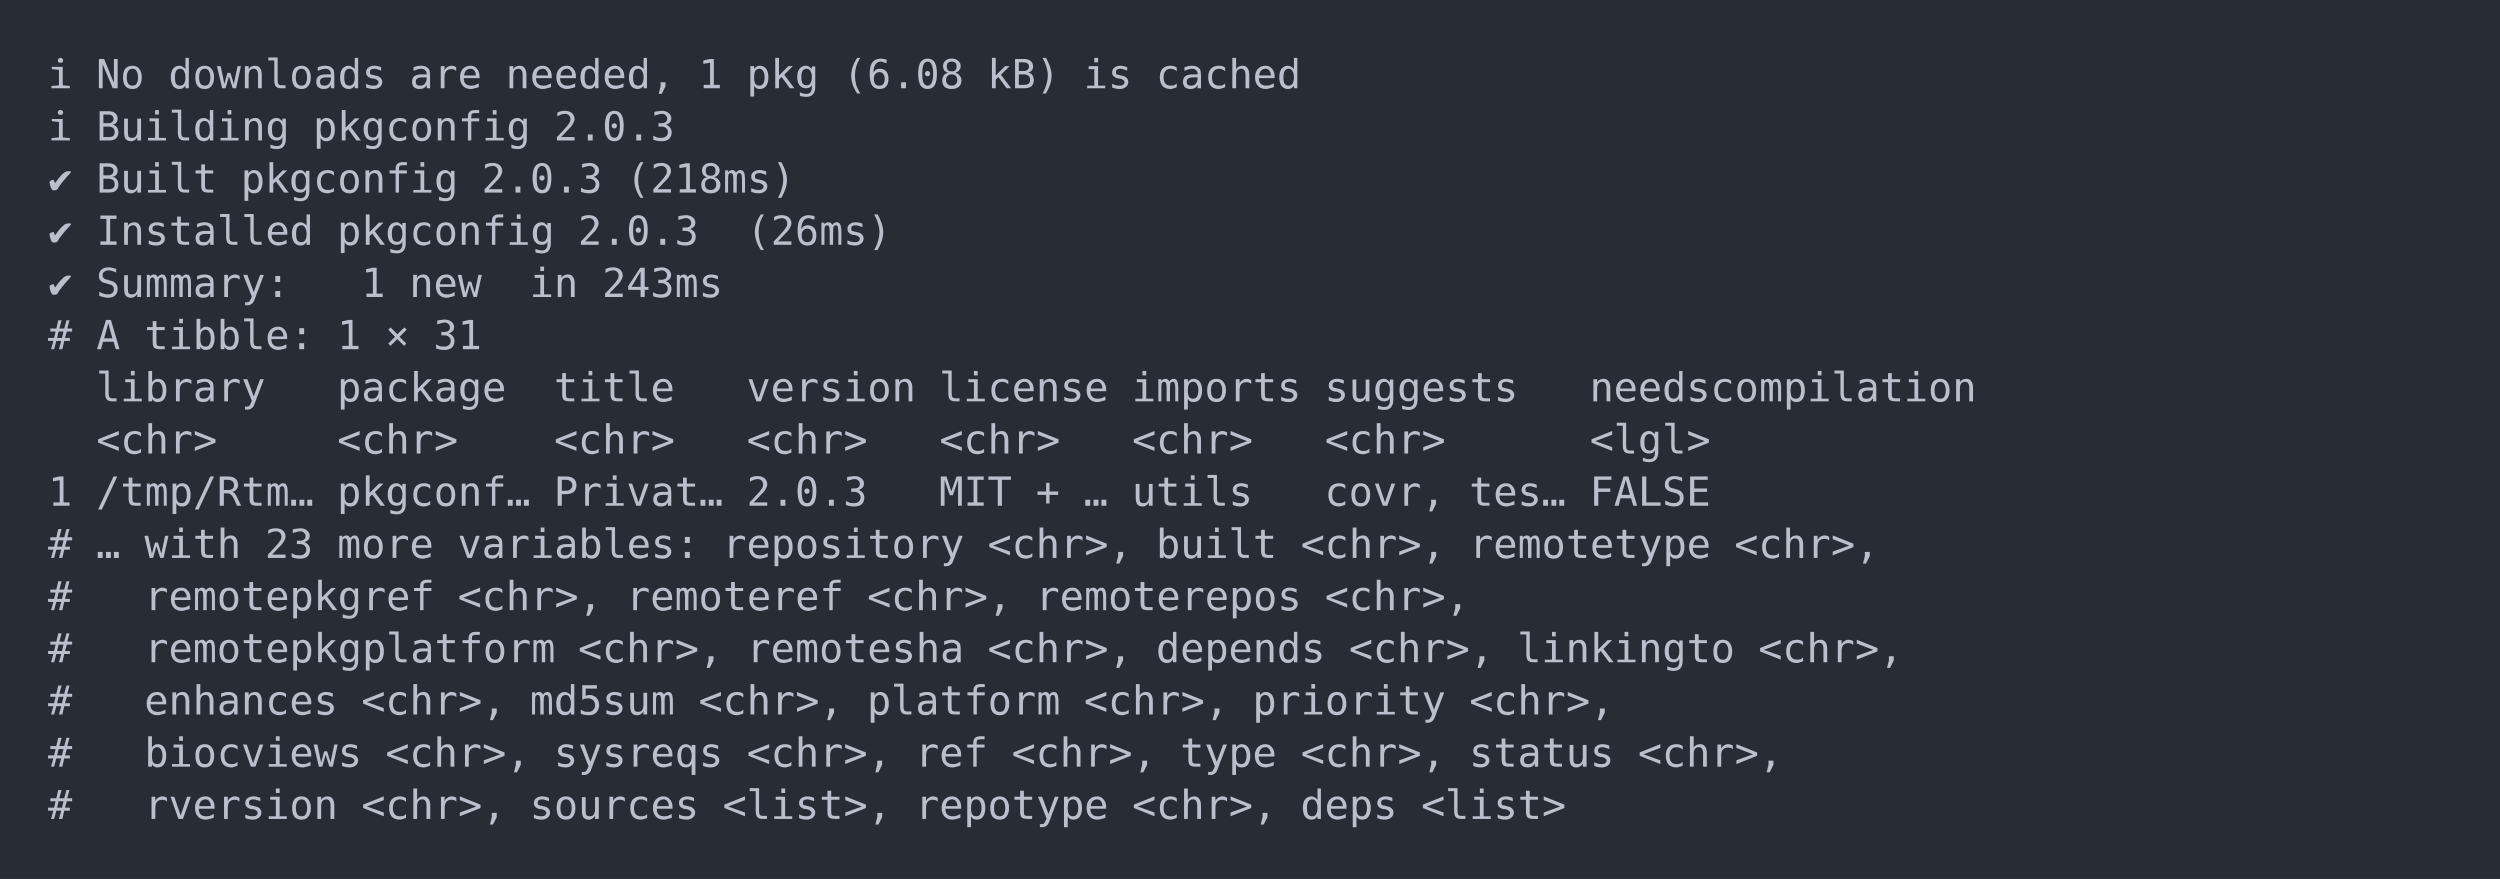
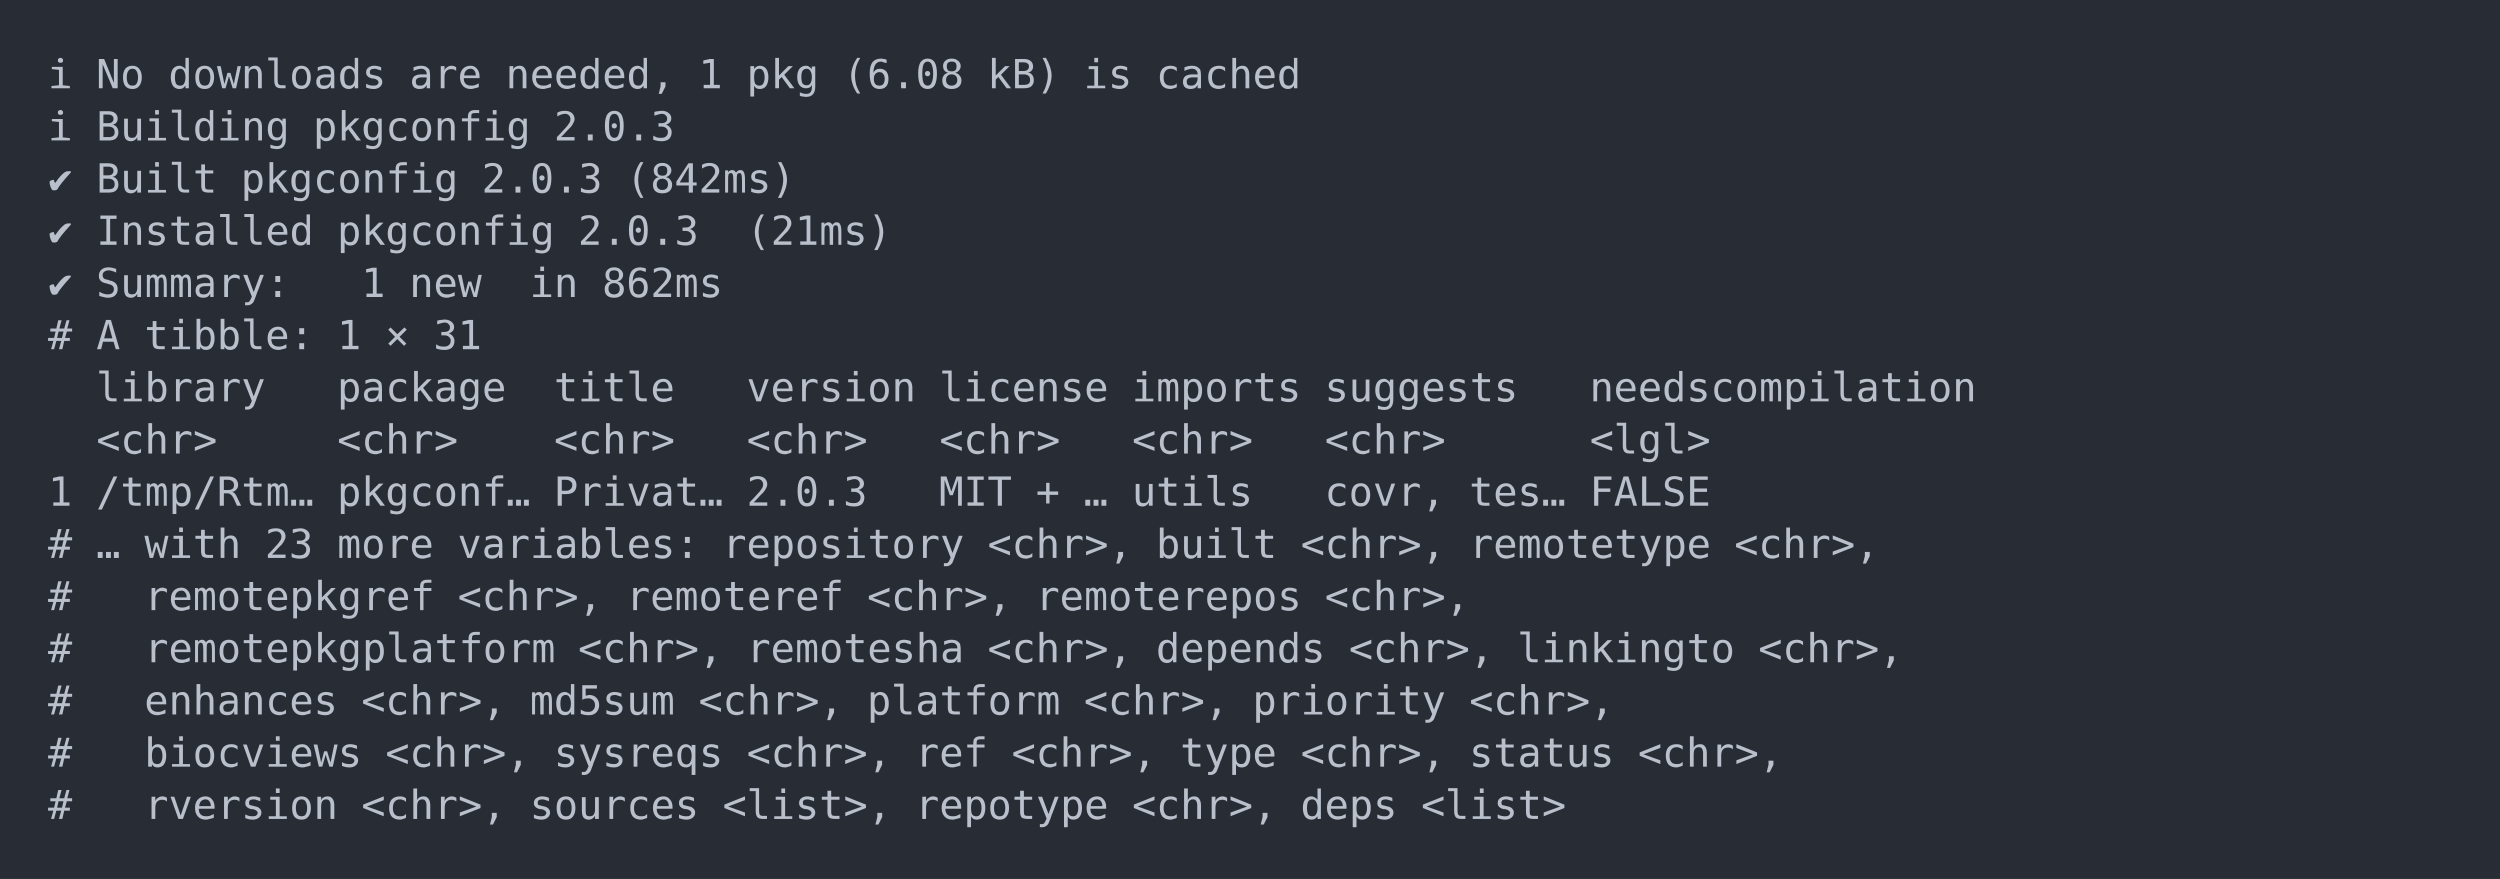
<svg xmlns="http://www.w3.org/2000/svg" xmlns:xlink="http://www.w3.org/1999/xlink" width="1040" height="365.65">
  <rect width="1040" height="365.65" rx="0" ry="0" class="a" />
  <svg height="325.65" viewBox="0 0 100 32.565" width="1000" x="20" y="20">
    <style>.a{fill:rgb(40,45,53)}.b{font-family:'Fira Code',Monaco,Consolas,Menlo,'Bitstream Vera Sans Mono','Powerline Symbols',monospace}.c{fill:transparent}.d{fill:rgb(185,192,203);white-space:pre}</style>
    <g font-family="'Fira Code',Monaco,Consolas,Menlo,'Bitstream Vera Sans Mono','Powerline Symbols',monospace" font-size="1.67" class="b">
      <defs>
        <symbol id="a">
          <rect height="16" width="100" x="0" y="0" class="c" />
        </symbol>
      </defs>
      <rect height="32.565" width="100" class="a" />
      <svg x="0" y="0" width="100">
        <svg x="0">
          <use xlink:href="#a" />
          <text x="0" y="1.67" class="d">ℹ</text>
          <text x="2.004" y="1.67" class="d">No</text>
          <text x="5.01" y="1.67" class="d">downloads</text>
          <text x="15.03" y="1.67" class="d">are</text>
          <text x="19.038" y="1.67" class="d">needed,</text>
          <text x="27.054" y="1.67" class="d">1</text>
          <text x="29.058" y="1.67" class="d">pkg</text>
          <text x="33.066" y="1.67" class="d">(6.08</text>
          <text x="39.078" y="1.67" class="d">kB)</text>
          <text x="43.086" y="1.67" class="d">is</text>
          <text x="46.092" y="1.67" class="d">cached</text>
          <text x="0" y="3.841" class="d">ℹ</text>
          <text x="2.004" y="3.841" class="d">Building</text>
          <text x="11.022" y="3.841" class="d">pkgconfig</text>
          <text x="21.042" y="3.841" class="d">2.0.3</text>
          <text x="0" y="6.012" class="d">✔</text>
          <text x="2.004" y="6.012" class="d">Built</text>
          <text x="8.016" y="6.012" class="d">pkgconfig</text>
          <text x="18.036" y="6.012" class="d">2.0.3</text>
-           <text x="24.048" y="6.012" class="d">(218ms)</text>
+           <text x="24.048" y="6.012" class="d">(842ms)</text>
          <text x="0" y="8.183" class="d">✔</text>
          <text x="2.004" y="8.183" class="d">Installed</text>
          <text x="12.024" y="8.183" class="d">pkgconfig</text>
          <text x="22.044" y="8.183" class="d">2.0.3</text>
-           <text x="29.058" y="8.183" class="d">(26ms)</text>
+           <text x="29.058" y="8.183" class="d">(21ms)</text>
          <text x="0" y="10.354" class="d">✔</text>
          <text x="2.004" y="10.354" class="d">Summary:</text>
          <text x="13.026" y="10.354" class="d">1</text>
          <text x="15.03" y="10.354" class="d">new</text>
          <text x="20.04" y="10.354" class="d">in</text>
-           <text x="23.046" y="10.354" class="d">243ms</text>
+           <text x="23.046" y="10.354" class="d">862ms</text>
          <text x="0" y="12.525" class="d">#</text>
          <text x="2.004" y="12.525" class="d">A</text>
          <text x="4.008" y="12.525" class="d">tibble:</text>
          <text x="12.024" y="12.525" class="d">1</text>
          <text x="14.028" y="12.525" class="d">×</text>
          <text x="16.032" y="12.525" class="d">31</text>
          <text x="2.004" y="14.696" class="d">library</text>
          <text x="12.024" y="14.696" class="d">package</text>
          <text x="21.042" y="14.696" class="d">title</text>
          <text x="29.058" y="14.696" class="d">version</text>
          <text x="37.074" y="14.696" class="d">license</text>
          <text x="45.09" y="14.696" class="d">imports</text>
          <text x="53.106" y="14.696" class="d">suggests</text>
          <text x="64.128" y="14.696" class="d">needscompilation</text>
          <text x="2.004" y="16.867" class="d">&lt;chr&gt;</text>
          <text x="12.024" y="16.867" class="d">&lt;chr&gt;</text>
          <text x="21.042" y="16.867" class="d">&lt;chr&gt;</text>
          <text x="29.058" y="16.867" class="d">&lt;chr&gt;</text>
          <text x="37.074" y="16.867" class="d">&lt;chr&gt;</text>
          <text x="45.09" y="16.867" class="d">&lt;chr&gt;</text>
          <text x="53.106" y="16.867" class="d">&lt;chr&gt;</text>
          <text x="64.128" y="16.867" class="d">&lt;lgl&gt;</text>
          <text x="0" y="19.038" class="d">1</text>
          <text x="2.004" y="19.038" class="d">/tmp/Rtm…</text>
          <text x="12.024" y="19.038" class="d">pkgconf…</text>
          <text x="21.042" y="19.038" class="d">Privat…</text>
          <text x="29.058" y="19.038" class="d">2.0.3</text>
          <text x="37.074" y="19.038" class="d">MIT</text>
          <text x="41.082" y="19.038" class="d">+</text>
          <text x="43.086" y="19.038" class="d">…</text>
          <text x="45.09" y="19.038" class="d">utils</text>
          <text x="53.106" y="19.038" class="d">covr,</text>
          <text x="59.118" y="19.038" class="d">tes…</text>
          <text x="64.128" y="19.038" class="d">FALSE</text>
          <text x="0" y="21.209" class="d">#</text>
          <text x="2.004" y="21.209" class="d">…</text>
          <text x="4.008" y="21.209" class="d">with</text>
          <text x="9.018" y="21.209" class="d">23</text>
          <text x="12.024" y="21.209" class="d">more</text>
          <text x="17.034" y="21.209" class="d">variables:</text>
          <text x="28.056" y="21.209" class="d">repository</text>
          <text x="39.078" y="21.209" class="d">&lt;chr&gt;,</text>
          <text x="46.092" y="21.209" class="d">built</text>
          <text x="52.104" y="21.209" class="d">&lt;chr&gt;,</text>
          <text x="59.118" y="21.209" class="d">remotetype</text>
          <text x="70.14" y="21.209" class="d">&lt;chr&gt;,</text>
          <text x="0" y="23.38" class="d">#</text>
          <text x="4.008" y="23.38" class="d">remotepkgref</text>
          <text x="17.034" y="23.38" class="d">&lt;chr&gt;,</text>
          <text x="24.048" y="23.38" class="d">remoteref</text>
          <text x="34.068" y="23.38" class="d">&lt;chr&gt;,</text>
          <text x="41.082" y="23.38" class="d">remoterepos</text>
          <text x="53.106" y="23.38" class="d">&lt;chr&gt;,</text>
          <text x="0" y="25.551" class="d">#</text>
          <text x="4.008" y="25.551" class="d">remotepkgplatform</text>
          <text x="22.044" y="25.551" class="d">&lt;chr&gt;,</text>
          <text x="29.058" y="25.551" class="d">remotesha</text>
          <text x="39.078" y="25.551" class="d">&lt;chr&gt;,</text>
          <text x="46.092" y="25.551" class="d">depends</text>
          <text x="54.108" y="25.551" class="d">&lt;chr&gt;,</text>
          <text x="61.122" y="25.551" class="d">linkingto</text>
          <text x="71.142" y="25.551" class="d">&lt;chr&gt;,</text>
          <text x="0" y="27.722" class="d">#</text>
          <text x="4.008" y="27.722" class="d">enhances</text>
          <text x="13.026" y="27.722" class="d">&lt;chr&gt;,</text>
          <text x="20.04" y="27.722" class="d">md5sum</text>
          <text x="27.054" y="27.722" class="d">&lt;chr&gt;,</text>
          <text x="34.068" y="27.722" class="d">platform</text>
          <text x="43.086" y="27.722" class="d">&lt;chr&gt;,</text>
          <text x="50.1" y="27.722" class="d">priority</text>
          <text x="59.118" y="27.722" class="d">&lt;chr&gt;,</text>
          <text x="0" y="29.893" class="d">#</text>
          <text x="4.008" y="29.893" class="d">biocviews</text>
          <text x="14.028" y="29.893" class="d">&lt;chr&gt;,</text>
          <text x="21.042" y="29.893" class="d">sysreqs</text>
          <text x="29.058" y="29.893" class="d">&lt;chr&gt;,</text>
          <text x="36.072" y="29.893" class="d">ref</text>
          <text x="40.08" y="29.893" class="d">&lt;chr&gt;,</text>
          <text x="47.094" y="29.893" class="d">type</text>
          <text x="52.104" y="29.893" class="d">&lt;chr&gt;,</text>
          <text x="59.118" y="29.893" class="d">status</text>
          <text x="66.132" y="29.893" class="d">&lt;chr&gt;,</text>
          <text x="0" y="32.064" class="d">#</text>
          <text x="4.008" y="32.064" class="d">rversion</text>
          <text x="13.026" y="32.064" class="d">&lt;chr&gt;,</text>
          <text x="20.04" y="32.064" class="d">sources</text>
          <text x="28.056" y="32.064" class="d">&lt;list&gt;,</text>
          <text x="36.072" y="32.064" class="d">repotype</text>
          <text x="45.09" y="32.064" class="d">&lt;chr&gt;,</text>
          <text x="52.104" y="32.064" class="d">deps</text>
          <text x="57.114" y="32.064" class="d">&lt;list&gt;</text>
        </svg>
      </svg>
    </g>
  </svg>
</svg>
